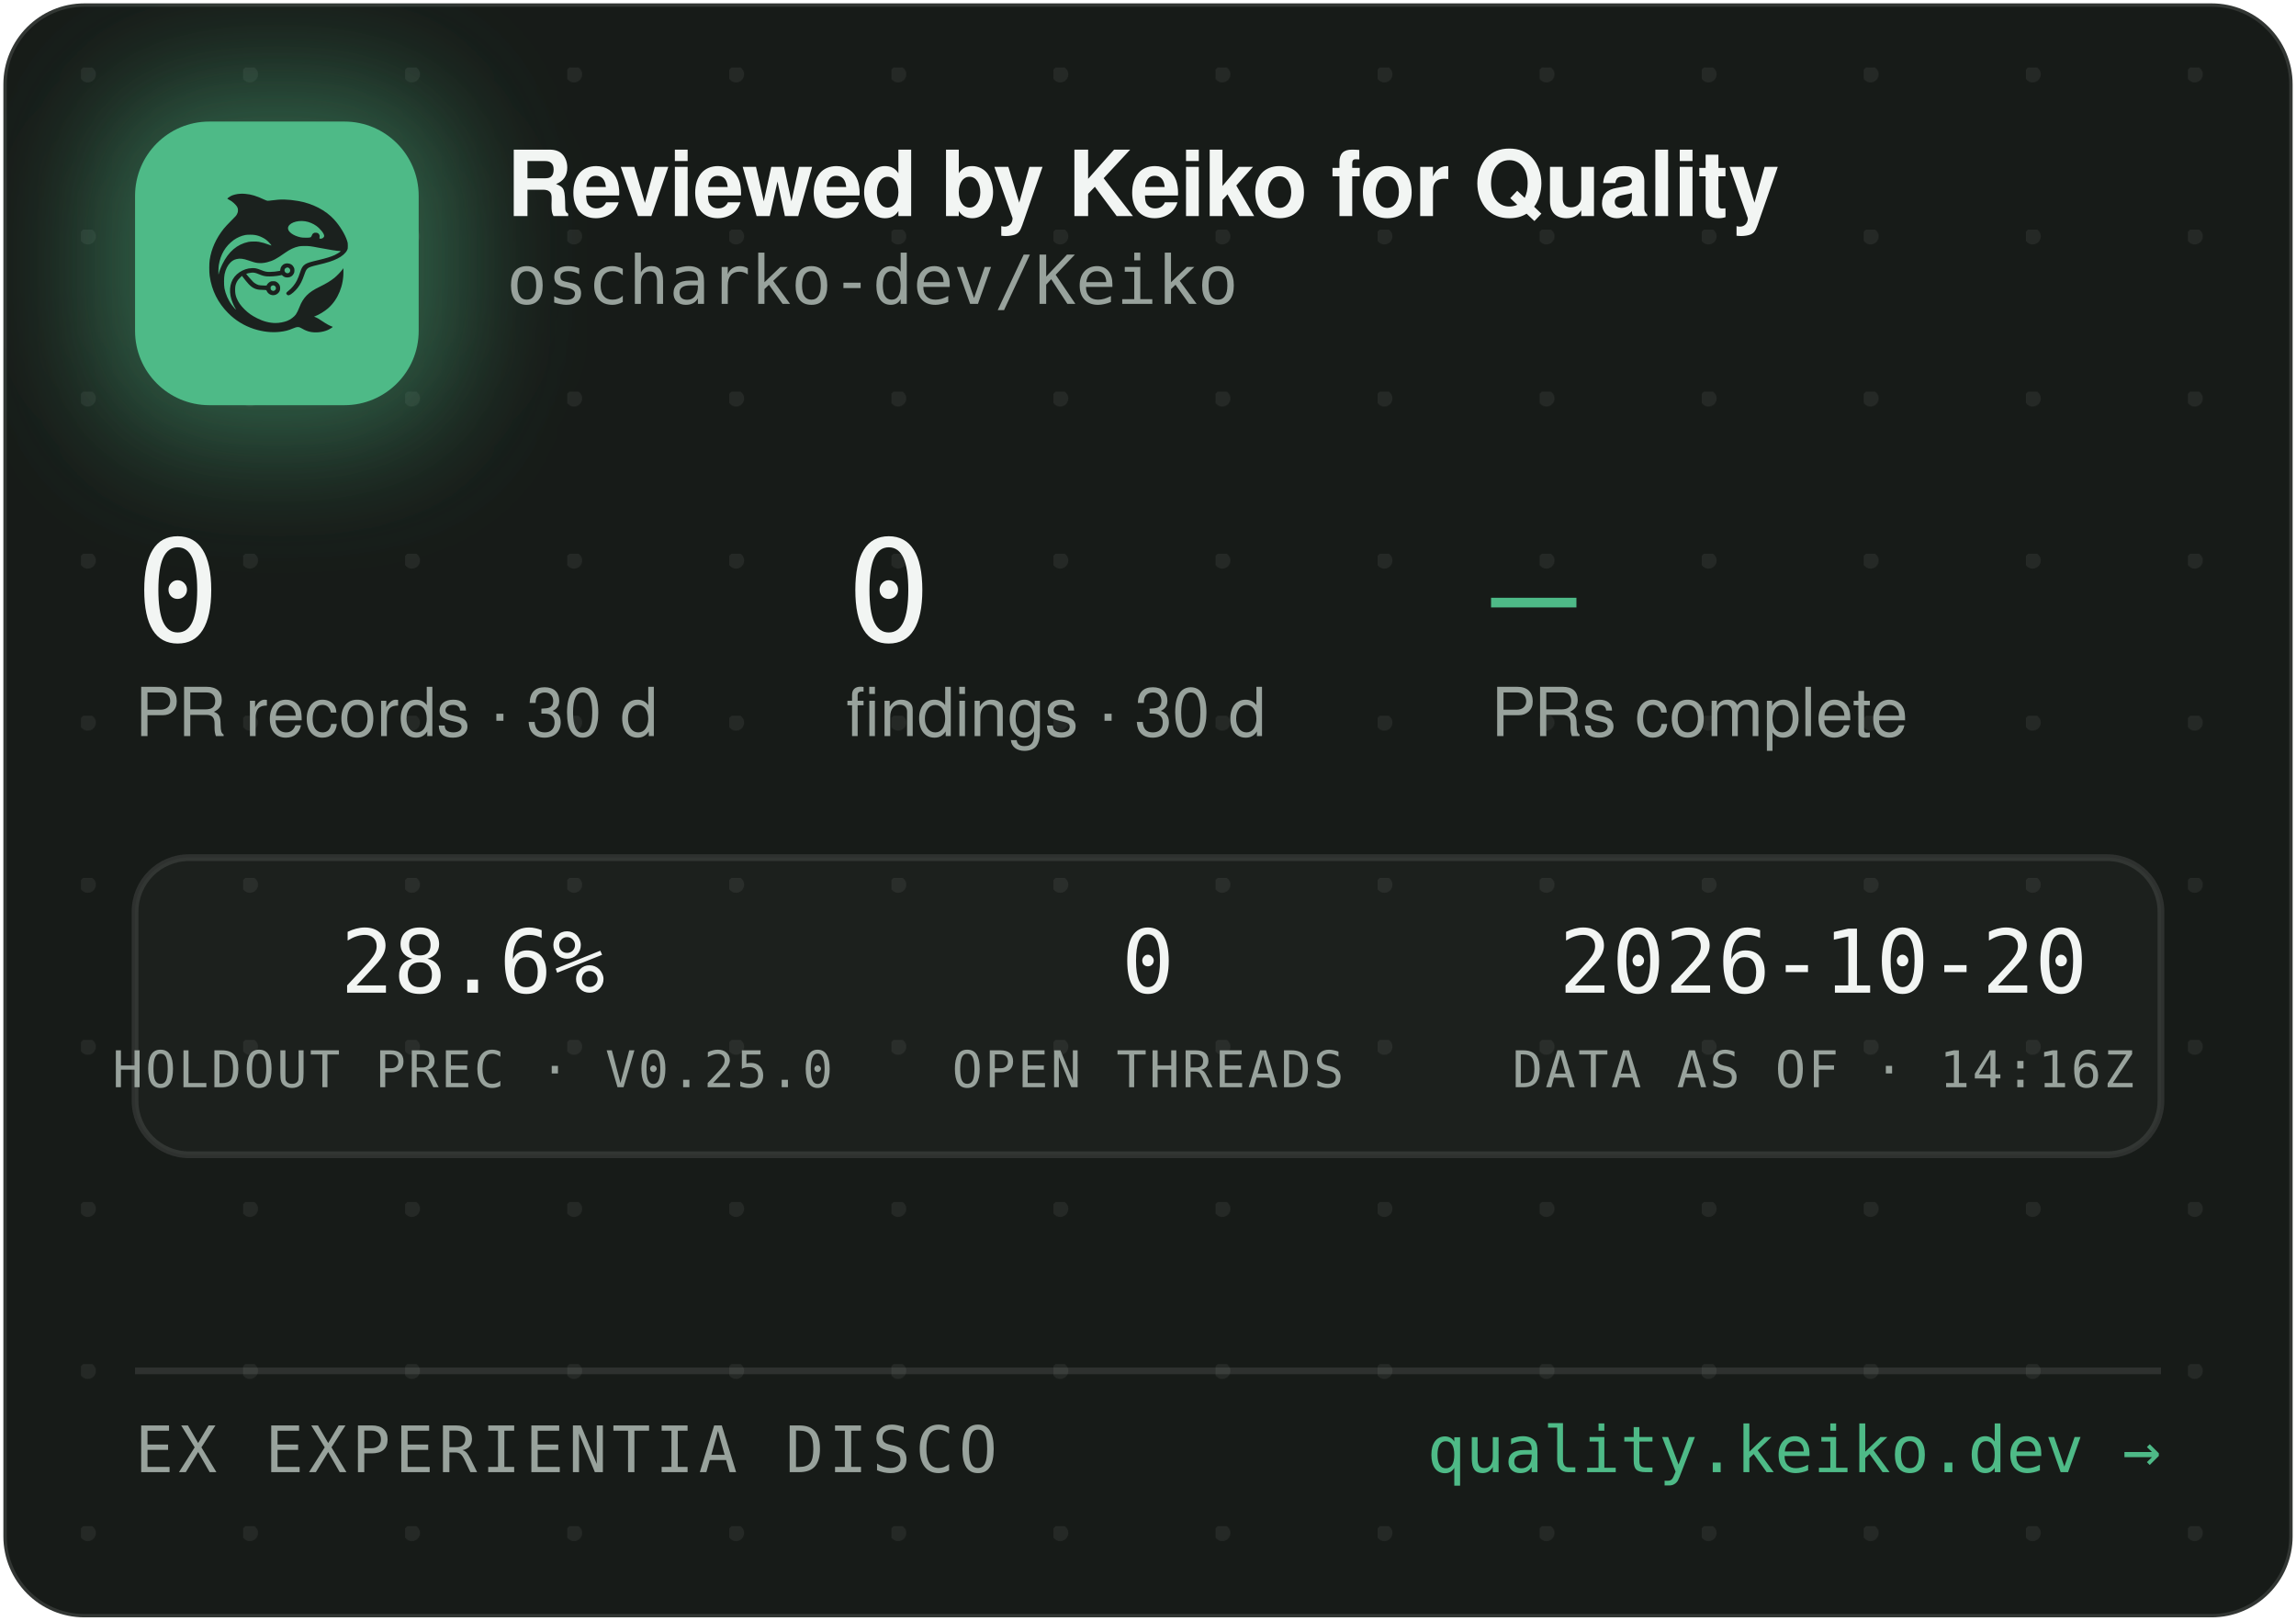
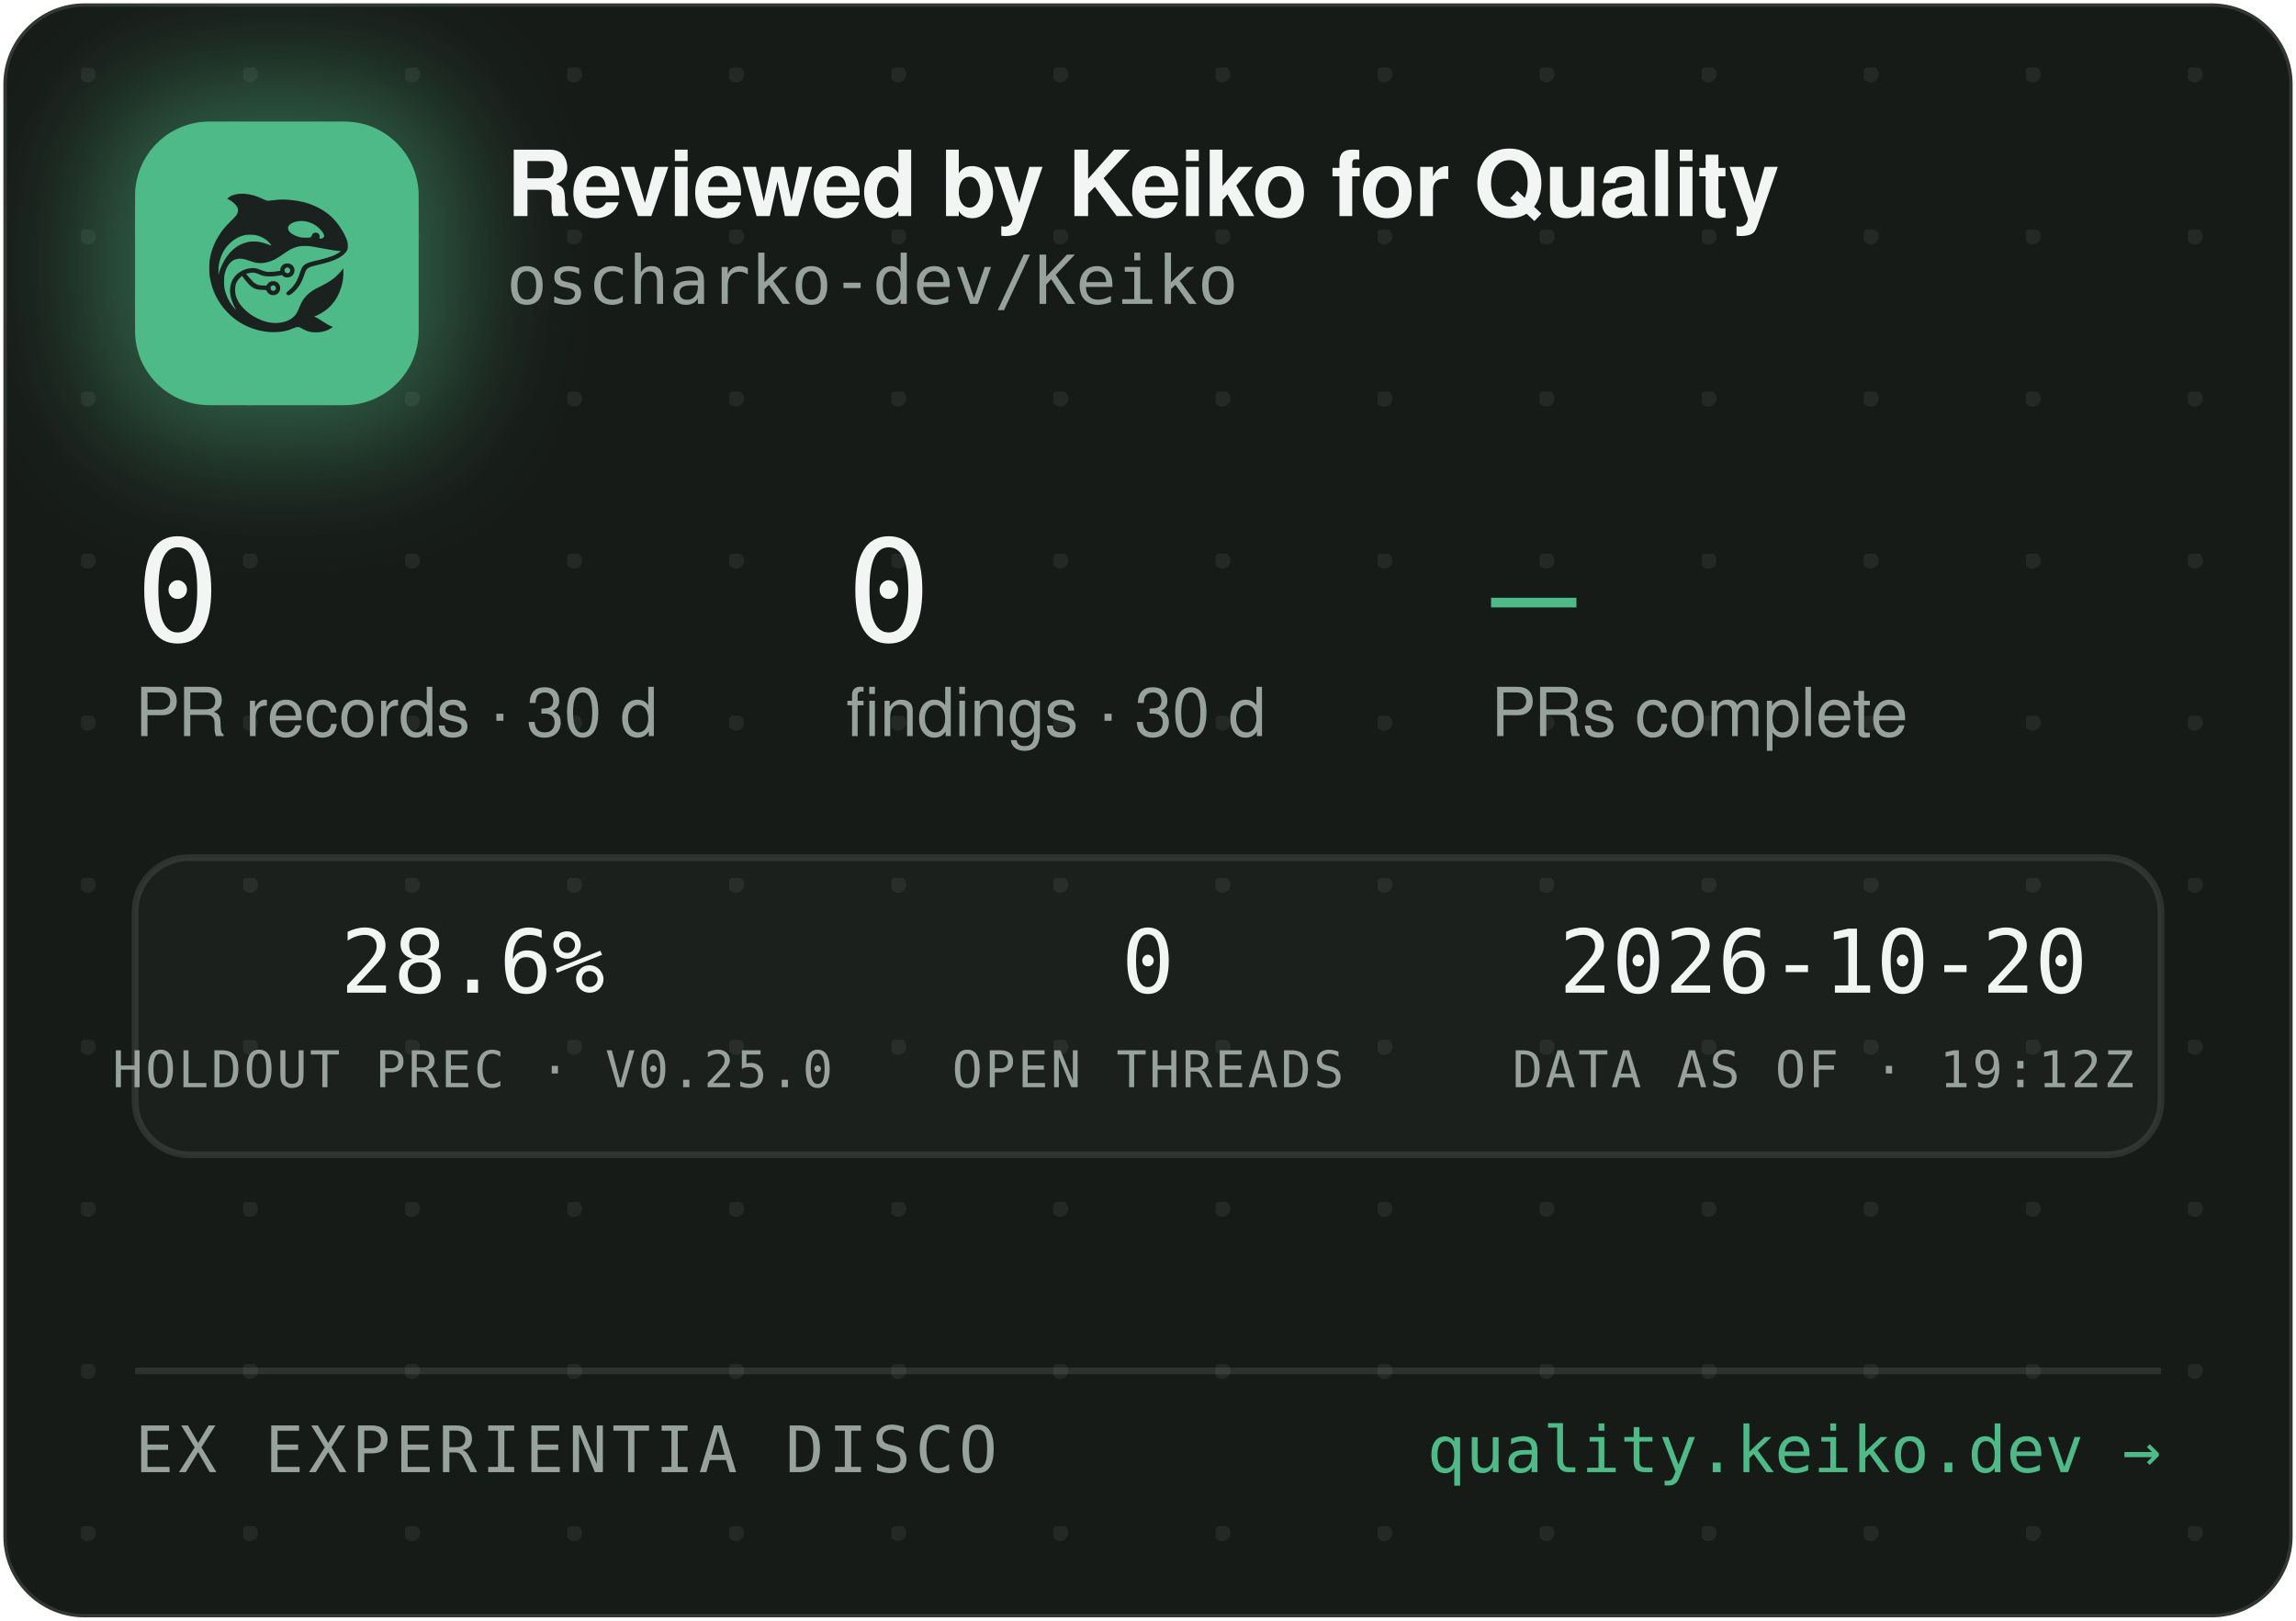
<svg xmlns="http://www.w3.org/2000/svg" width="340" height="240" viewBox="0 0 340 240" role="img" aria-label="Reviewed by Keiko for Quality — oscharko-dev/Keiko">
  <defs>
    <pattern id="dots" width="24" height="24" patternUnits="userSpaceOnUse" x="12" y="10">
      <circle cx="1" cy="1" r="1.2" fill="rgba(233,237,235,0.07)" />
    </pattern>
    <filter id="glow" x="-60%" y="-60%" width="220%" height="220%">
      <feGaussianBlur stdDeviation="9" />
    </filter>
    <clipPath id="card">
      <rect x="0.5" y="0.5" width="339" height="239" rx="12" />
    </clipPath>
  </defs>
  <rect x="0.5" y="0.5" width="339" height="239" rx="12" fill="#171B18" stroke="rgba(255,255,255,0.12)" />
  <rect x="0.5" y="0.5" width="339" height="239" rx="12" fill="url(#dots)" />
  <g clip-path="url(#card)">
    <rect x="14" y="12" width="54" height="54" rx="16" fill="rgba(78,186,135,0.45)" filter="url(#glow)" />
    <rect x="20" y="18" width="42" height="42" rx="11" fill="#4EBA87" />
    <g transform="translate(24,22) scale(0.03320312)">
      <g transform="translate(1024 0) scale(-1 1)">
        <g transform="translate(1024, 1024) scale(-0.1, -0.1)" fill="#1B211E" stroke="none">
          <path d="M3465 8223 c-144 -8 -314 -52 -408 -105 -69 -39 -146 -99 -146 -113 0 -5 30 -24 68 -42 146 -70 323 -229 377 -340 25 -49 29 -70 29 -138 -1 -72 -5 -88 -39 -160 -36 -75 -54 -95 -265 -305 -134 -132 -270 -279 -331 -355 -339 -425 -552 -896 -626 -1390 -25 -165 -25 -549 0 -720 92 -645 368 -1196 826 -1655 322 -324 710 -562 1145 -704 389 -126 793 -172 1155 -130 235 27 377 63 579 149 205 87 268 86 423 -7 102 -62 231 -115 335 -138 247 -56 562 -26 794 74 92 40 244 136 232 146 -4 3 -26 12 -48 19 -86 28 -246 116 -385 211 -162 112 -284 182 -357 207 l-48 17 40 15 c185 70 436 223 595 363 438 386 695 1014 678 1663 l-3 120 -50 -70 c-64 -90 -248 -280 -350 -362 -171 -136 -366 -255 -645 -391 -288 -140 -442 -243 -590 -391 -136 -137 -247 -316 -325 -526 -47 -127 -114 -262 -160 -326 -79 -107 -237 -224 -384 -283 -136 -55 -355 -96 -514 -96 -274 0 -548 71 -832 215 -242 123 -375 216 -553 389 -175 171 -287 332 -361 517 -44 114 -63 216 -63 359 0 152 17 233 74 350 35 70 59 102 136 179 l95 94 21 -29 c55 -75 219 -277 277 -338 171 -183 337 -256 582 -256 56 0 126 -3 155 -7 53 -6 54 -7 76 -57 30 -66 97 -128 172 -156 151 -57 318 11 395 160 33 62 34 193 3 261 -30 64 -88 125 -148 157 -44 23 -63 27 -141 27 -78 0 -97 -4 -140 -27 -58 -30 -131 -105 -141 -142 -6 -25 -8 -26 -93 -26 -47 0 -131 5 -186 10 -87 8 -111 15 -182 51 -45 22 -109 66 -143 96 -59 53 -326 361 -319 367 14 11 179 47 241 52 102 9 177 -7 318 -66 158 -66 243 -89 357 -99 157 -12 413 5 582 40 l93 19 44 -39 c59 -52 135 -75 228 -69 117 8 212 72 262 176 23 47 28 71 28 138 0 70 -4 89 -29 138 -55 110 -145 167 -270 174 -65 3 -91 0 -137 -18 -107 -40 -183 -140 -195 -257 l-6 -52 -51 -11 c-104 -23 -285 -41 -411 -42 -149 -1 -211 12 -402 88 -186 74 -256 88 -403 81 -193 -8 -377 -70 -546 -182 -342 -228 -485 -611 -399 -1064 30 -157 119 -388 209 -541 20 -35 35 -64 33 -66 -8 -8 -111 108 -190 214 -154 206 -278 489 -324 737 -28 154 -25 492 6 635 46 216 133 391 256 514 82 82 161 128 271 156 152 39 300 23 529 -57 217 -76 308 -101 410 -114 137 -17 284 -7 426 30 272 70 414 145 809 425 217 153 399 238 610 283 64 14 129 18 265 18 197 0 269 -9 615 -76 461 -89 843 -149 952 -149 41 0 41 0 23 -20 -28 -31 -169 -119 -254 -158 -167 -77 -388 -145 -716 -222 -399 -93 -508 -128 -608 -194 -102 -68 -160 -160 -217 -346 -35 -115 -102 -286 -149 -378 -85 -168 -227 -341 -377 -458 -105 -82 -115 -107 -69 -162 29 -34 65 -44 109 -29 86 29 261 181 371 322 126 162 201 309 295 581 61 176 90 232 145 283 62 57 163 93 470 165 439 104 640 169 863 278 206 100 368 240 434 375 32 67 33 71 33 198 -1 120 -3 138 -34 229 -98 294 -319 655 -573 936 -381 421 -968 723 -1618 834 -448 76 -767 83 -1169 25 -80 -12 -165 -19 -190 -17 -26 3 -90 26 -146 53 -343 162 -576 233 -842 255 -114 9 -141 10 -248 3z m2926 -1227 c164 -27 346 -102 485 -202 181 -129 354 -348 354 -448 0 -64 -75 -126 -154 -126 -60 0 -63 4 -52 70 8 50 7 65 -9 100 -29 64 -74 93 -151 98 -54 4 -70 1 -107 -21 -42 -25 -61 -52 -91 -129 -25 -64 -55 -73 -246 -73 -121 0 -187 5 -248 18 -318 70 -556 242 -556 402 0 218 388 374 775 311z m-2249 -611 c119 -21 208 -50 321 -106 114 -56 177 -100 266 -184 67 -63 157 -173 148 -181 -2 -3 -61 18 -130 45 -131 52 -298 100 -427 122 -113 20 -367 17 -470 -4 -502 -106 -885 -433 -1160 -992 -70 -142 -160 -379 -160 -424 0 -9 -5 -23 -11 -31 -13 -19 -5 316 10 410 80 482 295 846 661 1117 145 107 350 197 522 228 100 18 326 18 430 0z m1485 -1456 c95 -36 119 -159 42 -223 -78 -66 -209 -1 -209 104 0 60 33 100 99 121 36 10 36 10 68 -2z m-591 -822 c29 -26 37 -42 40 -77 6 -54 -9 -86 -55 -117 -41 -28 -70 -29 -119 -4 -44 22 -62 55 -62 112 0 51 13 75 53 99 50 31 101 26 143 -13z" />
        </g>
      </g>
    </g>
    <text x="75" y="32" font-family="-apple-system,'Segoe UI',Helvetica,Arial,sans-serif" font-size="13.5" font-weight="650" letter-spacing="-0.14" fill="#F2F5F3">Reviewed by Keiko for Quality</text>
    <text x="75" y="45" font-family="'JetBrains Mono',SFMono-Regular,Consolas,Menlo,monospace" font-size="10" fill="#98A29C">oscharko-dev/Keiko</text>
    <text x="20" y="95" font-family="'JetBrains Mono',SFMono-Regular,Consolas,Menlo,monospace" font-size="21" fill="#F2F5F3">0</text>
    <text x="20" y="109" font-family="-apple-system,'Segoe UI',Helvetica,Arial,sans-serif" font-size="10" fill="#98A29C">PR records · 30 d</text>
    <text x="125.3" y="95" font-family="'JetBrains Mono',SFMono-Regular,Consolas,Menlo,monospace" font-size="21" fill="#F2F5F3">0</text>
    <text x="125.3" y="109" font-family="-apple-system,'Segoe UI',Helvetica,Arial,sans-serif" font-size="10" fill="#98A29C">findings · 30 d</text>
    <text x="220.8" y="95" font-family="'JetBrains Mono',SFMono-Regular,Consolas,Menlo,monospace" font-size="21" fill="#4EBA87">—</text>
    <text x="220.8" y="109" font-family="-apple-system,'Segoe UI',Helvetica,Arial,sans-serif" font-size="10" fill="#98A29C">PRs complete</text>
    <rect x="20" y="127" width="300" height="44" rx="8" fill="rgba(255,255,255,0.025)" stroke="rgba(255,255,255,0.1)" />
    <text x="70" y="147" text-anchor="middle" font-family="'JetBrains Mono',SFMono-Regular,Consolas,Menlo,monospace" font-size="13" fill="#F2F5F3">28.6%</text>
    <text x="70" y="161" text-anchor="middle" font-family="'JetBrains Mono',SFMono-Regular,Consolas,Menlo,monospace" font-size="7.5" letter-spacing="0.35" fill="#98A29C">HOLDOUT PREC · V0.25.0</text>
    <text x="170" y="147" text-anchor="middle" font-family="'JetBrains Mono',SFMono-Regular,Consolas,Menlo,monospace" font-size="13" fill="#F2F5F3">0</text>
    <text x="170" y="161" text-anchor="middle" font-family="'JetBrains Mono',SFMono-Regular,Consolas,Menlo,monospace" font-size="7.5" letter-spacing="0.35" fill="#98A29C">OPEN THREADS</text>
    <text x="270" y="147" text-anchor="middle" font-family="'JetBrains Mono',SFMono-Regular,Consolas,Menlo,monospace" font-size="13" fill="#F2F5F3">2026-10-20</text>
-     <text x="270" y="161" text-anchor="middle" font-family="'JetBrains Mono',SFMono-Regular,Consolas,Menlo,monospace" font-size="7.5" letter-spacing="0.35" fill="#98A29C">DATA AS OF · 14:16Z</text>
+     <text x="270" y="161" text-anchor="middle" font-family="'JetBrains Mono',SFMono-Regular,Consolas,Menlo,monospace" font-size="7.5" letter-spacing="0.35" fill="#98A29C">DATA AS OF · 19:12Z</text>
    <line x1="20" y1="203" x2="320" y2="203" stroke="rgba(255,255,255,0.1)" />
    <text x="20" y="218" font-family="'JetBrains Mono',SFMono-Regular,Consolas,Menlo,monospace" font-size="9.5" letter-spacing="0.7" fill="#98A29C">EX EXPERIENTIA DISCO</text>
    <text x="320" y="218" text-anchor="end" font-family="'JetBrains Mono',SFMono-Regular,Consolas,Menlo,monospace" font-size="9.5" fill="#4EBA87">quality.keiko.dev →</text>
  </g>
</svg>
